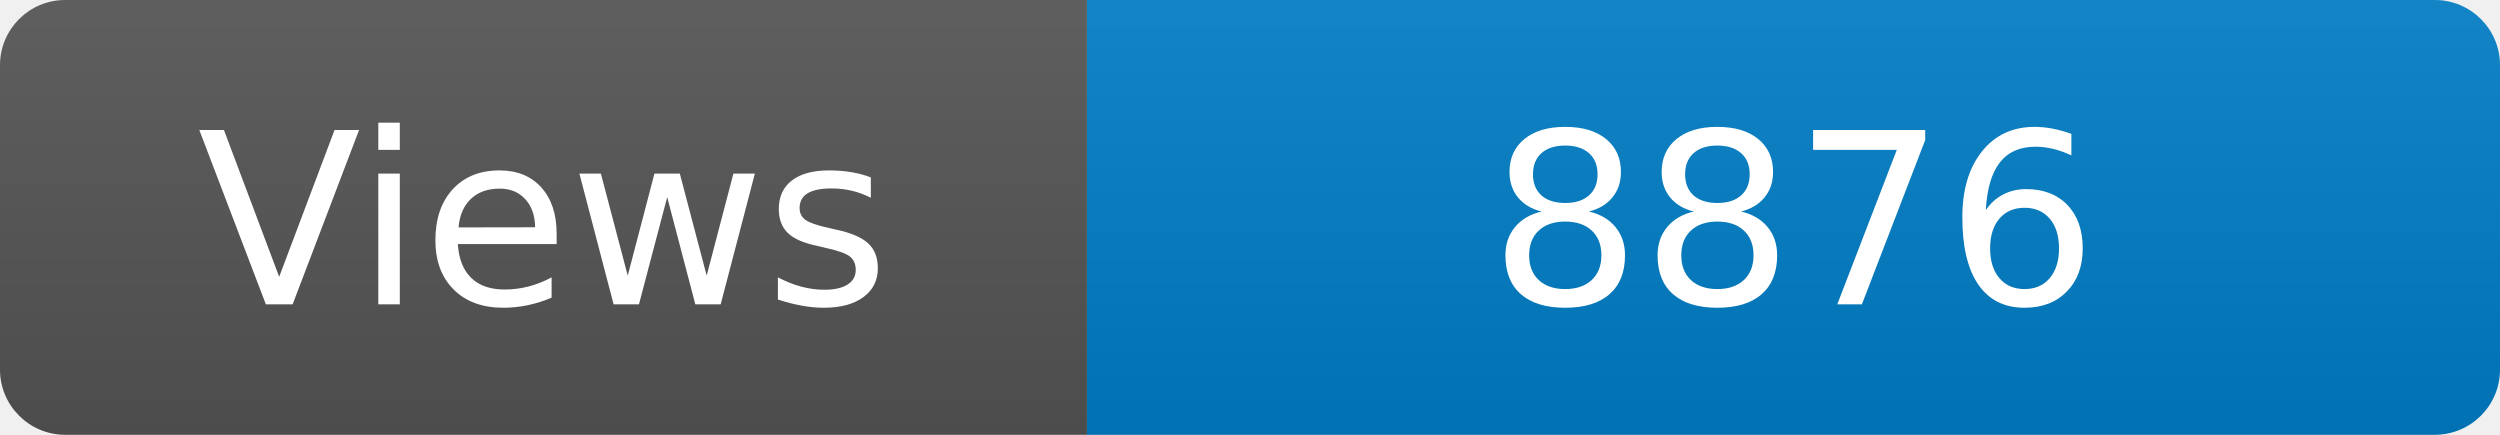
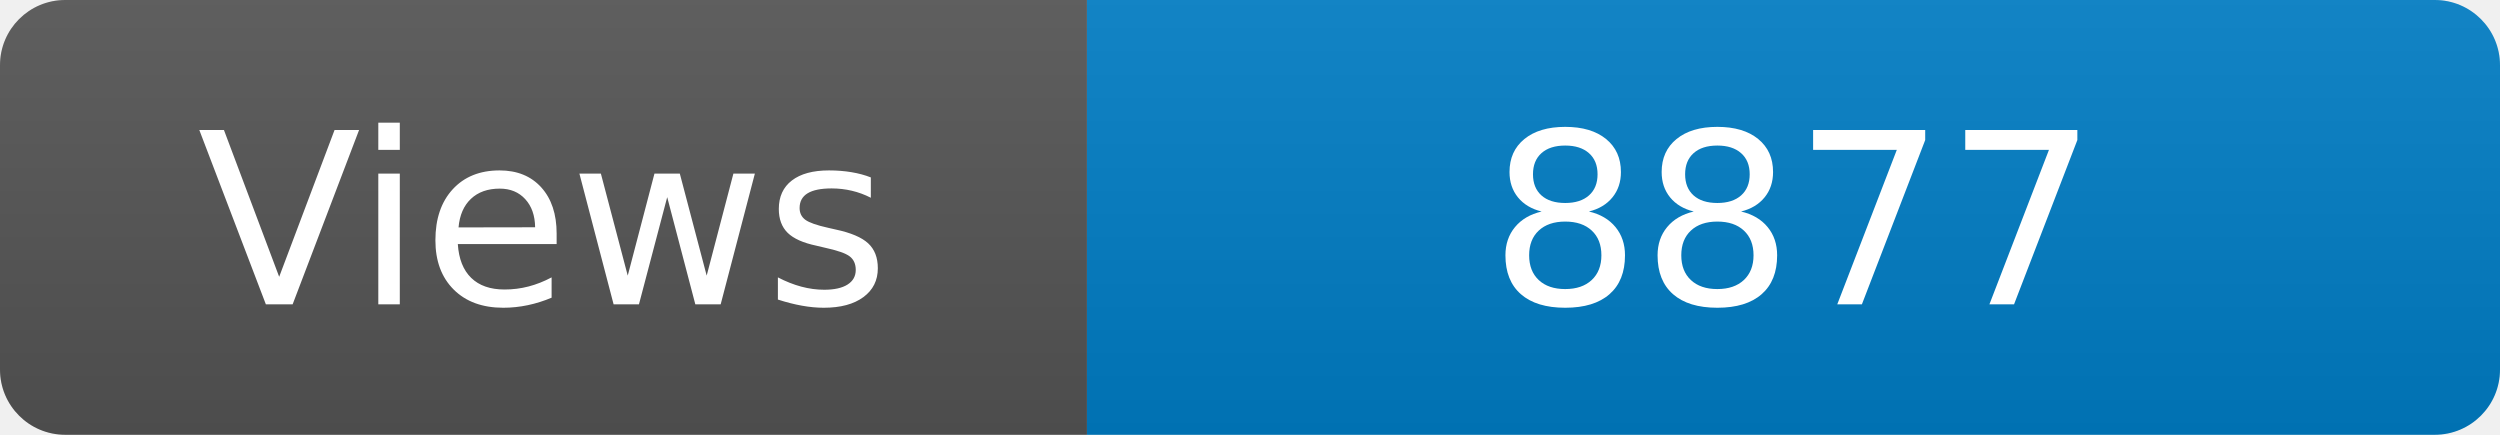
<svg xmlns="http://www.w3.org/2000/svg" width="115" height="20" role="img" aria-label="Maintained?: yes">
  <linearGradient id="s" x2="0" y2="100%">
    <stop offset="0" stop-color="#bbb" stop-opacity=".1" />
    <stop offset="1" stop-opacity=".1" />
  </linearGradient>
  <clipPath id="r">
    <rect width="115" height="20" rx="3" fill="#fff" />
  </clipPath>
  <g clip-path="url(#r)">
    <rect width="50" height="20" fill="#555" />
    <rect x="50" width="160" height="20" fill="#007ec6" />
    <rect width="115" height="20" fill="url(#s)" />
  </g>
  <g fill="#fff" text-anchor="middle" font-family="Verdana,Geneva,DejaVu Sans,sans-serif" font-size="110">
    <text x="250" y="140" transform="scale(.1)" fill="#fff">Views</text>
-     <text x="825" y="140" transform="scale(.1)" fill="#fff">8876</text>
+     <text x="825" y="140" transform="scale(.1)" fill="#fff">8877</text>
  </g>
</svg>
